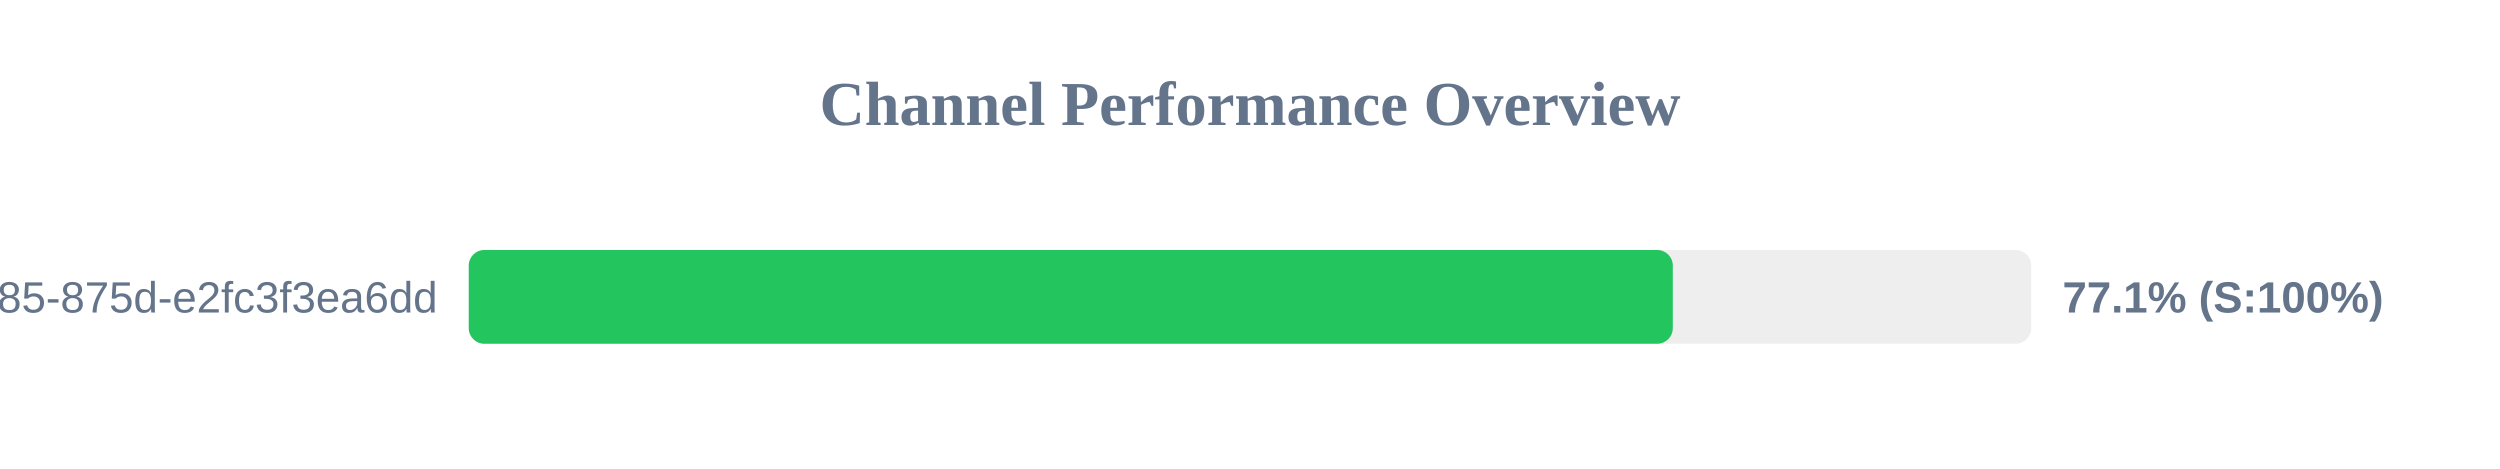
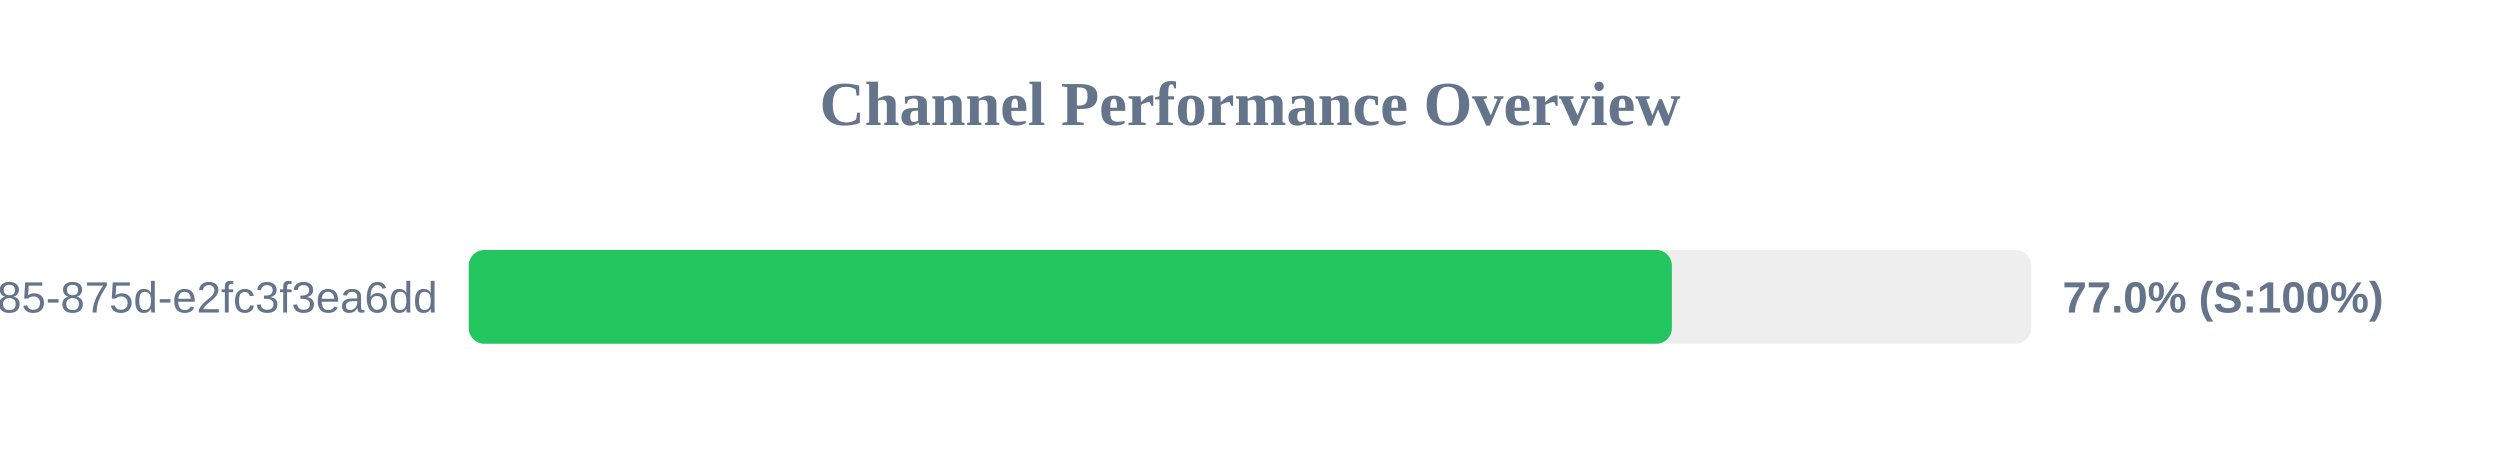
<svg xmlns="http://www.w3.org/2000/svg" width="800" height="150" version="1.1">
  <style>
        .row { font: 14px Arial; fill: #64748b; }
        .score { font: bold 14px Arial; fill: #64748b; }
    </style>
  <text x="400" y="40" text-anchor="middle" font-size="20px" font-weight="bold" fill="#64748b">Channel Performance Overview</text>
  <rect x="150" y="80" width="500" height="30" fill="#eee" rx="5" />
-   <rect x="150" y="80" width="385.3" height="30" fill="#22c55e" rx="5" />
+   <rect x="150" y="80" width="385.0" height="30" fill="#22c55e" rx="5" />
  <text x="140" y="100" text-anchor="end" class="row">?uuid=1045aedf-053c-4585-875d-e2fc3f3ea6dd</text>
-   <text x="660" y="100" text-anchor="start" class="score">77.1% (S:100%)</text>
+   <text x="660" y="100" text-anchor="start" class="score">77.0% (S:100%)</text>
</svg>
